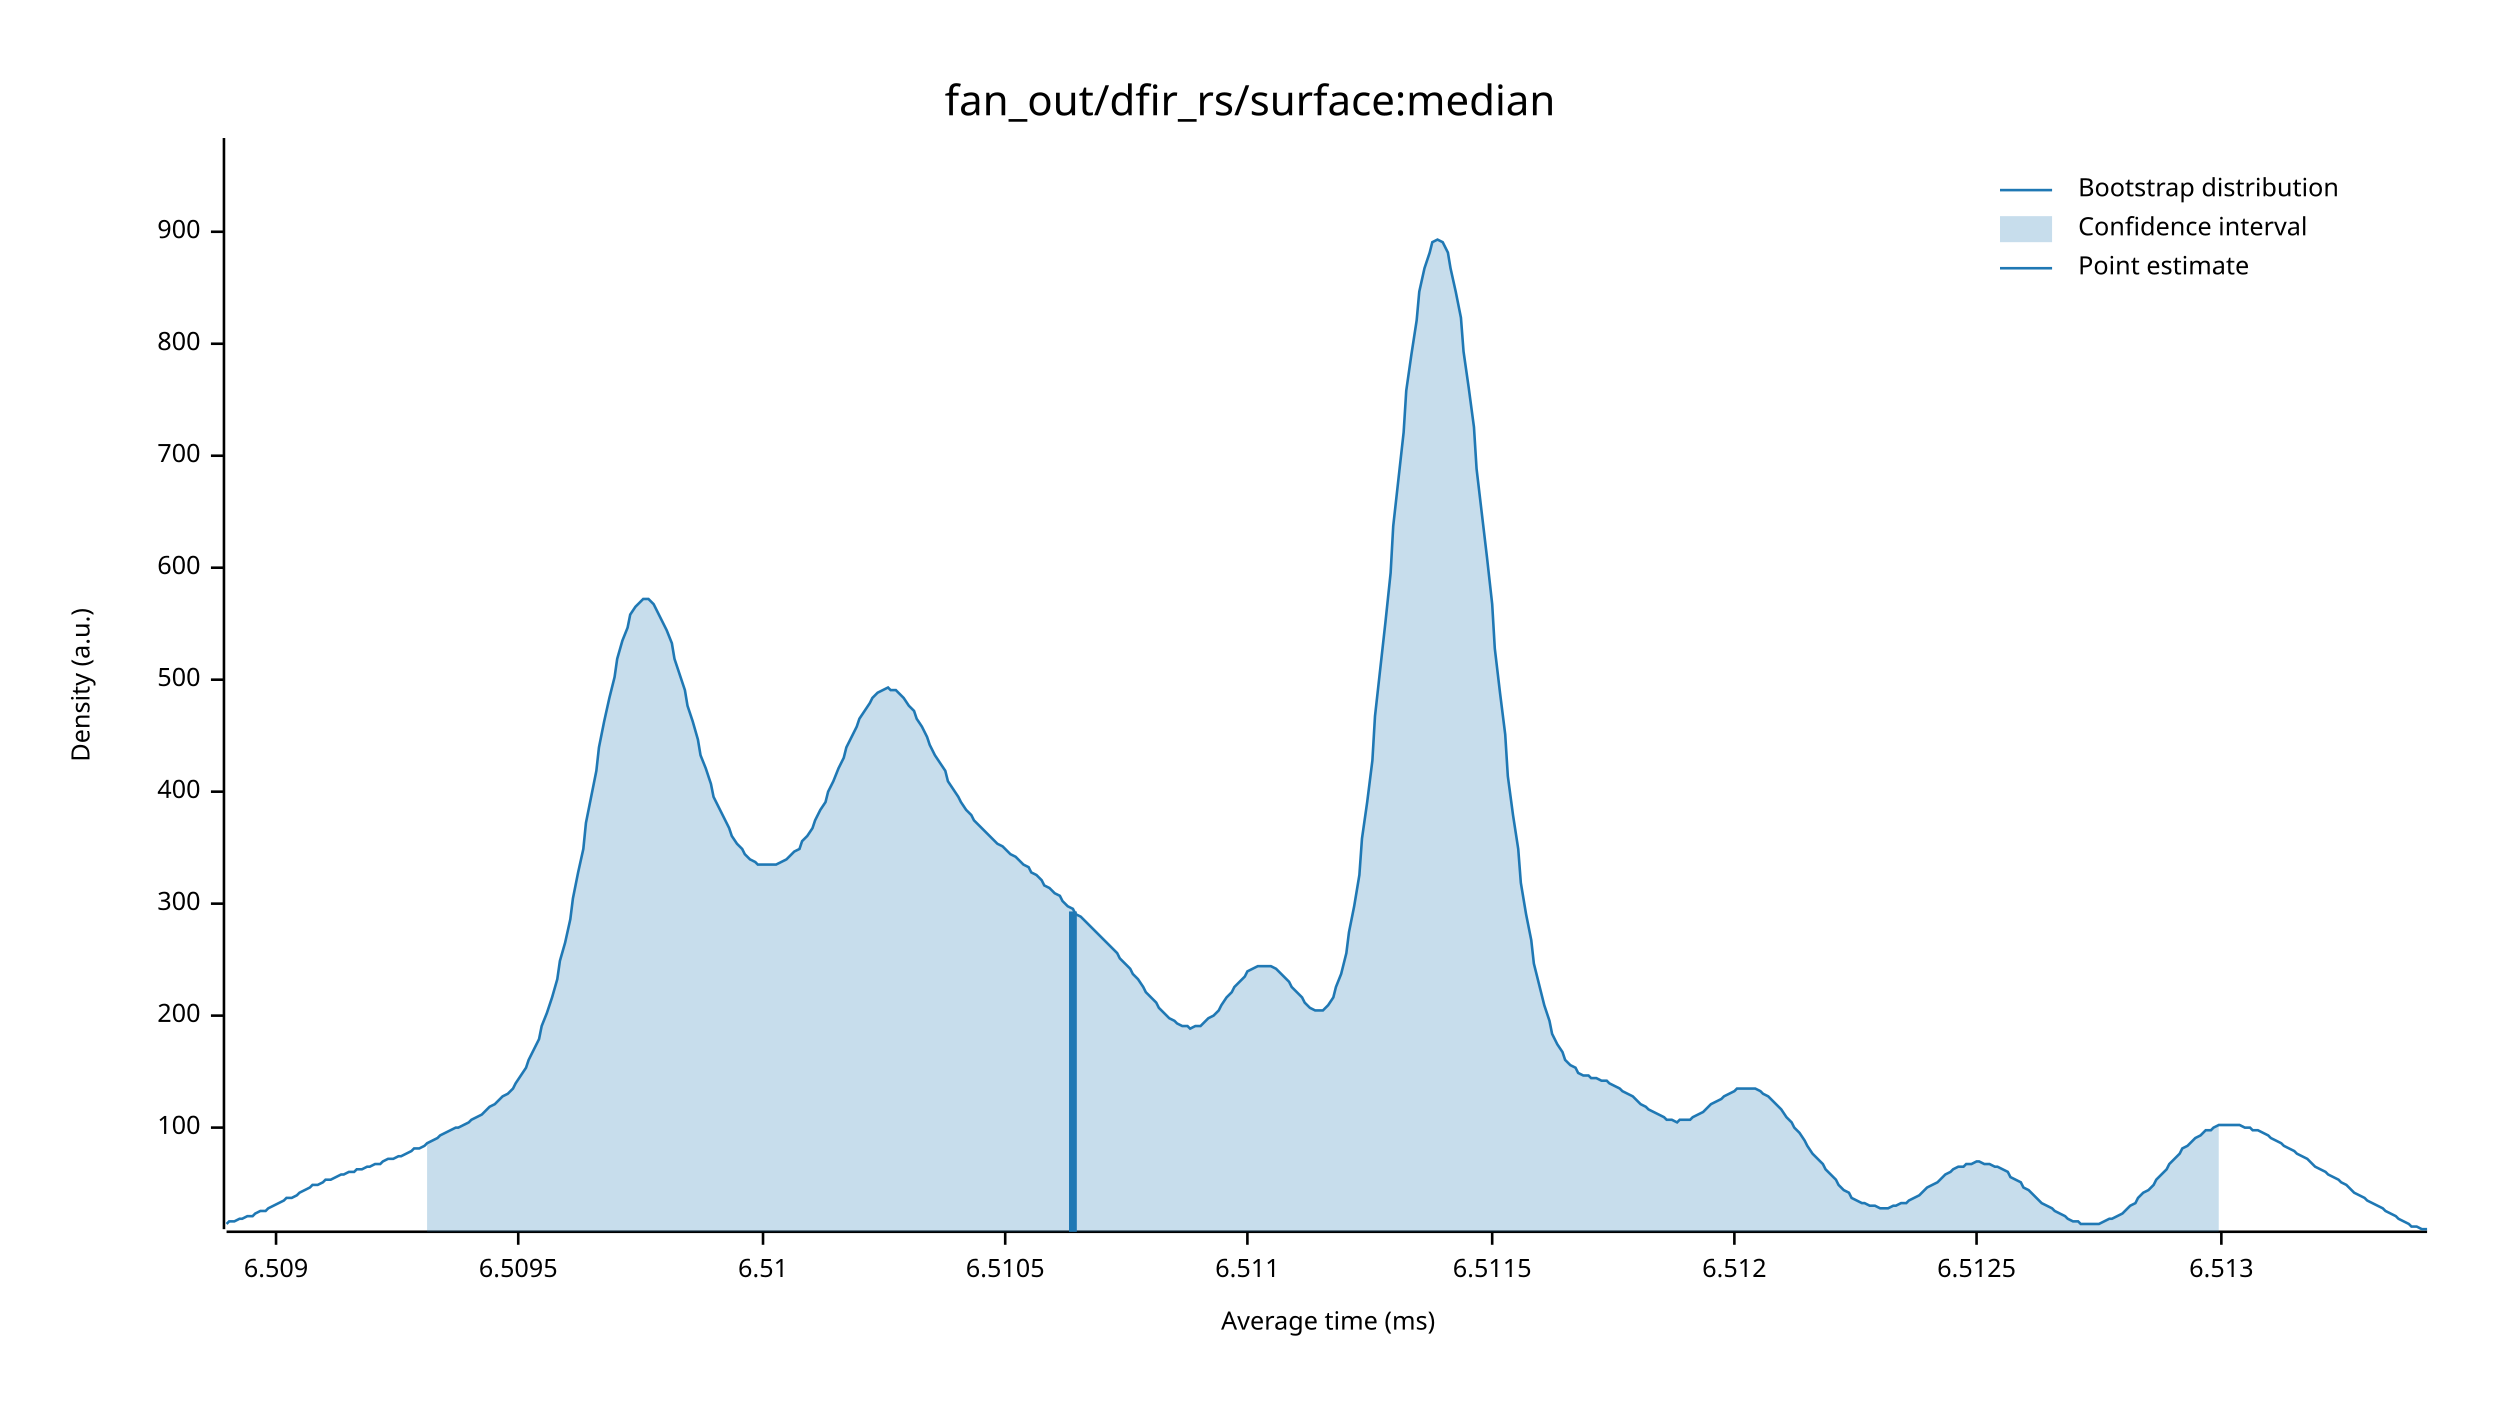
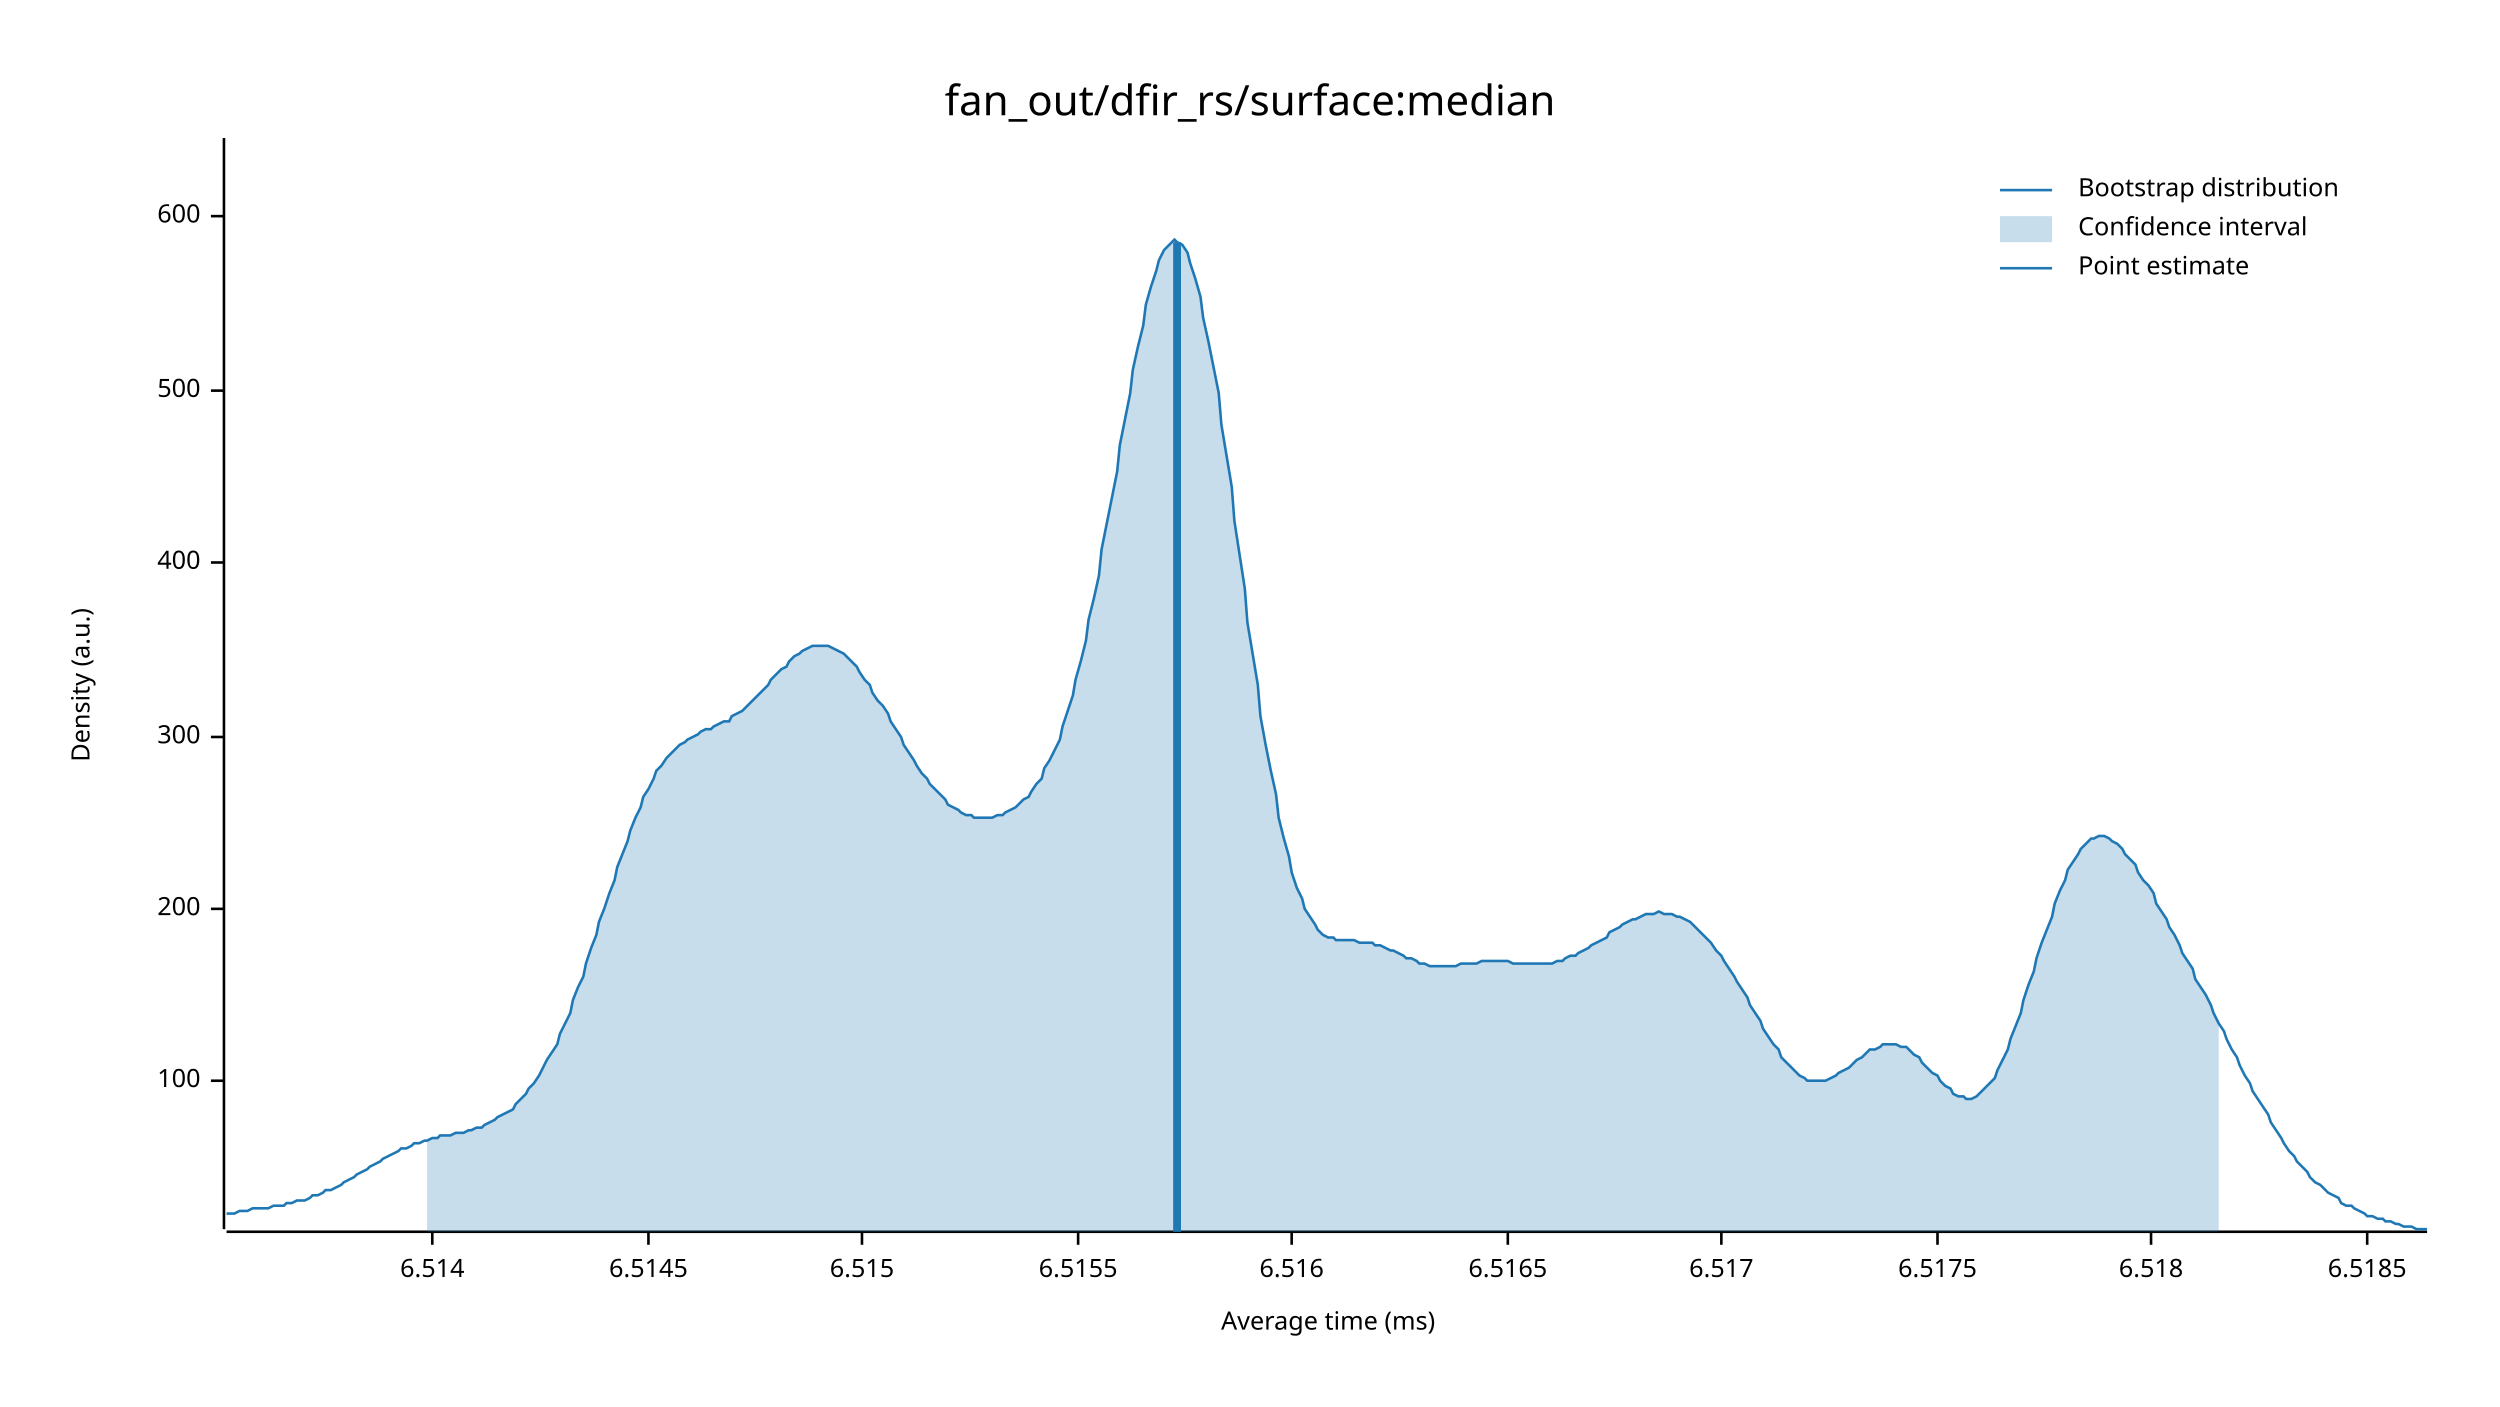
<svg xmlns="http://www.w3.org/2000/svg" width="960" height="540" viewBox="0 0 960 540">
  <text x="480" y="32" dy="0.76em" text-anchor="middle" font-family="sans-serif" font-size="16.129" opacity="1" fill="#000000">
fan_out/dfir_rs/surface:median
</text>
  <text x="27" y="263" dy="0.76em" text-anchor="middle" font-family="sans-serif" font-size="9.677" opacity="1" fill="#000000" transform="rotate(270, 27, 263)">
Density (a.u.)
</text>
  <text x="510" y="513" dy="-0.5ex" text-anchor="middle" font-family="sans-serif" font-size="9.677" opacity="1" fill="#000000">
Average time (ms)
</text>
  <polyline fill="none" opacity="1" stroke="#000000" stroke-width="1" points="86,53 86,472 " />
-   <text x="77" y="433" dy="0.5ex" text-anchor="end" font-family="sans-serif" font-size="9.677" opacity="1" fill="#000000">
+   <text x="77" y="415" dy="0.5ex" text-anchor="end" font-family="sans-serif" font-size="9.677" opacity="1" fill="#000000">
100
</text>
-   <polyline fill="none" opacity="1" stroke="#000000" stroke-width="1" points="81,433 86,433 " />
-   <text x="77" y="390" dy="0.5ex" text-anchor="end" font-family="sans-serif" font-size="9.677" opacity="1" fill="#000000">
+   <polyline fill="none" opacity="1" stroke="#000000" stroke-width="1" points="81,415 86,415 " />
+   <text x="77" y="349" dy="0.5ex" text-anchor="end" font-family="sans-serif" font-size="9.677" opacity="1" fill="#000000">
200
</text>
-   <polyline fill="none" opacity="1" stroke="#000000" stroke-width="1" points="81,390 86,390 " />
-   <text x="77" y="347" dy="0.5ex" text-anchor="end" font-family="sans-serif" font-size="9.677" opacity="1" fill="#000000">
+   <polyline fill="none" opacity="1" stroke="#000000" stroke-width="1" points="81,349 86,349 " />
+   <text x="77" y="283" dy="0.5ex" text-anchor="end" font-family="sans-serif" font-size="9.677" opacity="1" fill="#000000">
300
</text>
-   <polyline fill="none" opacity="1" stroke="#000000" stroke-width="1" points="81,347 86,347 " />
-   <text x="77" y="304" dy="0.5ex" text-anchor="end" font-family="sans-serif" font-size="9.677" opacity="1" fill="#000000">
+   <polyline fill="none" opacity="1" stroke="#000000" stroke-width="1" points="81,283 86,283 " />
+   <text x="77" y="216" dy="0.5ex" text-anchor="end" font-family="sans-serif" font-size="9.677" opacity="1" fill="#000000">
400
</text>
-   <polyline fill="none" opacity="1" stroke="#000000" stroke-width="1" points="81,304 86,304 " />
-   <text x="77" y="261" dy="0.5ex" text-anchor="end" font-family="sans-serif" font-size="9.677" opacity="1" fill="#000000">
+   <polyline fill="none" opacity="1" stroke="#000000" stroke-width="1" points="81,216 86,216 " />
+   <text x="77" y="150" dy="0.5ex" text-anchor="end" font-family="sans-serif" font-size="9.677" opacity="1" fill="#000000">
500
</text>
-   <polyline fill="none" opacity="1" stroke="#000000" stroke-width="1" points="81,261 86,261 " />
-   <text x="77" y="218" dy="0.5ex" text-anchor="end" font-family="sans-serif" font-size="9.677" opacity="1" fill="#000000">
+   <polyline fill="none" opacity="1" stroke="#000000" stroke-width="1" points="81,150 86,150 " />
+   <text x="77" y="83" dy="0.5ex" text-anchor="end" font-family="sans-serif" font-size="9.677" opacity="1" fill="#000000">
600
</text>
-   <polyline fill="none" opacity="1" stroke="#000000" stroke-width="1" points="81,218 86,218 " />
-   <text x="77" y="175" dy="0.5ex" text-anchor="end" font-family="sans-serif" font-size="9.677" opacity="1" fill="#000000">
- 700
+   <polyline fill="none" opacity="1" stroke="#000000" stroke-width="1" points="81,83 86,83 " />
+   <polyline fill="none" opacity="1" stroke="#000000" stroke-width="1" points="87,473 932,473 " />
+   <text x="166" y="483" dy="0.76em" text-anchor="middle" font-family="sans-serif" font-size="9.677" opacity="1" fill="#000000">
+ 6.514
</text>
-   <polyline fill="none" opacity="1" stroke="#000000" stroke-width="1" points="81,175 86,175 " />
-   <text x="77" y="132" dy="0.5ex" text-anchor="end" font-family="sans-serif" font-size="9.677" opacity="1" fill="#000000">
- 800
+   <polyline fill="none" opacity="1" stroke="#000000" stroke-width="1" points="166,473 166,478 " />
+   <text x="249" y="483" dy="0.76em" text-anchor="middle" font-family="sans-serif" font-size="9.677" opacity="1" fill="#000000">
+ 6.5145
</text>
-   <polyline fill="none" opacity="1" stroke="#000000" stroke-width="1" points="81,132 86,132 " />
-   <text x="77" y="89" dy="0.5ex" text-anchor="end" font-family="sans-serif" font-size="9.677" opacity="1" fill="#000000">
- 900
+   <polyline fill="none" opacity="1" stroke="#000000" stroke-width="1" points="249,473 249,478 " />
+   <text x="331" y="483" dy="0.76em" text-anchor="middle" font-family="sans-serif" font-size="9.677" opacity="1" fill="#000000">
+ 6.515
</text>
-   <polyline fill="none" opacity="1" stroke="#000000" stroke-width="1" points="81,89 86,89 " />
-   <polyline fill="none" opacity="1" stroke="#000000" stroke-width="1" points="87,473 932,473 " />
-   <text x="106" y="483" dy="0.76em" text-anchor="middle" font-family="sans-serif" font-size="9.677" opacity="1" fill="#000000">
- 6.509
+   <polyline fill="none" opacity="1" stroke="#000000" stroke-width="1" points="331,473 331,478 " />
+   <text x="414" y="483" dy="0.76em" text-anchor="middle" font-family="sans-serif" font-size="9.677" opacity="1" fill="#000000">
+ 6.5155
</text>
-   <polyline fill="none" opacity="1" stroke="#000000" stroke-width="1" points="106,473 106,478 " />
-   <text x="199" y="483" dy="0.76em" text-anchor="middle" font-family="sans-serif" font-size="9.677" opacity="1" fill="#000000">
- 6.5095
+   <polyline fill="none" opacity="1" stroke="#000000" stroke-width="1" points="414,473 414,478 " />
+   <text x="496" y="483" dy="0.76em" text-anchor="middle" font-family="sans-serif" font-size="9.677" opacity="1" fill="#000000">
+ 6.516
</text>
-   <polyline fill="none" opacity="1" stroke="#000000" stroke-width="1" points="199,473 199,478 " />
-   <text x="293" y="483" dy="0.76em" text-anchor="middle" font-family="sans-serif" font-size="9.677" opacity="1" fill="#000000">
- 6.51
+   <polyline fill="none" opacity="1" stroke="#000000" stroke-width="1" points="496,473 496,478 " />
+   <text x="579" y="483" dy="0.76em" text-anchor="middle" font-family="sans-serif" font-size="9.677" opacity="1" fill="#000000">
+ 6.5165
</text>
-   <polyline fill="none" opacity="1" stroke="#000000" stroke-width="1" points="293,473 293,478 " />
-   <text x="386" y="483" dy="0.76em" text-anchor="middle" font-family="sans-serif" font-size="9.677" opacity="1" fill="#000000">
- 6.5105
+   <polyline fill="none" opacity="1" stroke="#000000" stroke-width="1" points="579,473 579,478 " />
+   <text x="661" y="483" dy="0.76em" text-anchor="middle" font-family="sans-serif" font-size="9.677" opacity="1" fill="#000000">
+ 6.517
</text>
-   <polyline fill="none" opacity="1" stroke="#000000" stroke-width="1" points="386,473 386,478 " />
-   <text x="479" y="483" dy="0.76em" text-anchor="middle" font-family="sans-serif" font-size="9.677" opacity="1" fill="#000000">
- 6.511
+   <polyline fill="none" opacity="1" stroke="#000000" stroke-width="1" points="661,473 661,478 " />
+   <text x="744" y="483" dy="0.76em" text-anchor="middle" font-family="sans-serif" font-size="9.677" opacity="1" fill="#000000">
+ 6.5175
</text>
-   <polyline fill="none" opacity="1" stroke="#000000" stroke-width="1" points="479,473 479,478 " />
-   <text x="573" y="483" dy="0.76em" text-anchor="middle" font-family="sans-serif" font-size="9.677" opacity="1" fill="#000000">
- 6.5115
+   <polyline fill="none" opacity="1" stroke="#000000" stroke-width="1" points="744,473 744,478 " />
+   <text x="826" y="483" dy="0.76em" text-anchor="middle" font-family="sans-serif" font-size="9.677" opacity="1" fill="#000000">
+ 6.518
</text>
-   <polyline fill="none" opacity="1" stroke="#000000" stroke-width="1" points="573,473 573,478 " />
-   <text x="666" y="483" dy="0.76em" text-anchor="middle" font-family="sans-serif" font-size="9.677" opacity="1" fill="#000000">
- 6.512
+   <polyline fill="none" opacity="1" stroke="#000000" stroke-width="1" points="826,473 826,478 " />
+   <text x="909" y="483" dy="0.76em" text-anchor="middle" font-family="sans-serif" font-size="9.677" opacity="1" fill="#000000">
+ 6.5185
</text>
-   <polyline fill="none" opacity="1" stroke="#000000" stroke-width="1" points="666,473 666,478 " />
-   <text x="759" y="483" dy="0.76em" text-anchor="middle" font-family="sans-serif" font-size="9.677" opacity="1" fill="#000000">
- 6.5125
- </text>
-   <polyline fill="none" opacity="1" stroke="#000000" stroke-width="1" points="759,473 759,478 " />
-   <text x="853" y="483" dy="0.76em" text-anchor="middle" font-family="sans-serif" font-size="9.677" opacity="1" fill="#000000">
- 6.513
- </text>
-   <polyline fill="none" opacity="1" stroke="#000000" stroke-width="1" points="853,473 853,478 " />
-   <polyline fill="none" opacity="1" stroke="#1F78B4" stroke-width="1" points="87,470 88,469 90,469 92,468 93,468 95,467 97,467 98,466 100,465 102,465 103,464 105,463 107,462 109,461 110,460 112,460 114,459 115,458 117,457 119,456 120,455 122,455 124,454 125,453 127,453 129,452 131,451 132,451 134,450 136,450 137,449 139,449 141,448 142,448 144,447 146,447 147,446 149,445 151,445 153,444 154,444 156,443 158,442 159,441 161,441 163,440 164,439 166,438 168,437 169,436 171,435 173,434 175,433 176,433 178,432 180,431 181,430 183,429 185,428 186,427 188,425 190,424 191,423 193,421 195,420 197,418 198,416 200,413 202,410 203,407 205,403 207,399 208,394 210,389 212,383 214,376 215,369 217,362 219,353 220,345 222,335 224,326 225,316 227,306 229,296 230,287 232,277 234,268 236,260 237,253 239,246 241,241 242,236 244,233 246,231 247,230 249,230 251,232 252,234 254,238 256,242 258,247 259,253 261,259 263,265 264,271 266,277 268,284 269,290 271,295 273,301 274,306 276,310 278,314 280,318 281,321 283,324 285,326 286,328 288,330 290,331 291,332 293,332 295,332 296,332 298,332 300,331 302,330 303,329 305,327 307,326 308,323 310,321 312,318 313,315 315,311 317,308 318,304 320,300 322,295 324,291 325,287 327,283 329,279 330,276 332,273 334,270 335,268 337,266 339,265 341,264 342,265 344,265 346,267 347,268 349,271 351,273 352,276 354,279 356,283 357,286 359,290 361,293 363,296 364,300 366,303 368,306 369,308 371,311 373,313 374,315 376,317 378,319 379,320 381,322 383,324 385,325 386,326 388,328 390,329 391,330 393,332 395,333 396,335 398,336 400,338 401,340 403,341 405,343 407,344 408,346 410,348 412,349 413,351 415,352 417,354 418,355 420,357 422,359 423,360 425,362 427,364 429,366 430,368 432,370 434,372 435,374 437,376 439,379 440,381 442,383 444,385 445,387 447,389 449,391 451,392 452,393 454,394 456,394 457,395 459,394 461,394 462,393 464,391 466,390 468,388 469,386 471,383 473,381 474,379 476,377 478,375 479,373 481,372 483,371 484,371 486,371 488,371 490,372 491,373 493,375 495,377 496,379 498,381 500,383 501,385 503,387 505,388 506,388 508,388 510,386 512,383 513,379 515,374 517,366 518,358 520,348 522,336 523,322 525,308 527,292 528,275 530,257 532,239 534,220 535,202 537,184 539,166 540,150 542,136 544,123 545,112 547,103 549,97 550,93 552,92 554,93 556,97 557,103 559,112 561,122 562,135 564,149 566,164 567,180 569,197 571,214 573,232 574,249 576,266 578,282 579,298 581,313 583,326 584,339 586,351 588,361 589,370 591,378 593,386 595,392 596,397 598,401 600,404 601,407 603,409 605,410 606,412 608,413 610,413 611,414 613,414 615,415 617,415 618,416 620,417 622,418 623,419 625,420 627,421 628,422 630,424 632,425 633,426 635,427 637,428 639,429 640,430 642,430 644,431 645,430 647,430 649,430 650,429 652,428 654,427 655,426 657,424 659,423 661,422 662,421 664,420 666,419 667,418 669,418 671,418 672,418 674,418 676,419 677,420 679,421 681,423 683,425 684,426 686,429 688,431 689,433 691,435 693,438 694,440 696,443 698,445 700,447 701,449 703,451 705,453 706,455 708,457 710,458 711,460 713,461 715,462 716,462 718,463 720,463 722,464 723,464 725,464 727,463 728,463 730,462 732,462 733,461 735,460 737,459 738,458 740,456 742,455 744,454 745,453 747,451 749,450 750,449 752,448 754,448 755,447 757,447 759,446 760,446 762,447 764,447 766,448 767,448 769,449 771,450 772,452 774,453 776,454 777,456 779,457 781,459 782,460 784,462 786,463 788,464 789,465 791,466 793,467 794,468 796,469 798,469 799,470 801,470 803,470 804,470 806,470 808,469 810,468 811,468 813,467 815,466 816,465 818,463 820,462 821,460 823,458 825,457 827,455 828,453 830,451 832,449 833,447 835,445 837,443 838,441 840,440 842,438 843,437 845,436 847,434 849,434 850,433 852,432 854,432 855,432 857,432 859,432 860,432 862,433 864,433 865,434 867,434 869,435 871,436 872,437 874,438 876,439 877,440 879,441 881,442 882,443 884,444 886,445 887,446 889,448 891,449 893,450 894,451 896,452 898,453 899,454 901,455 903,457 904,458 906,459 908,460 909,461 911,462 913,463 915,464 916,465 918,466 920,467 921,468 923,469 925,470 926,471 928,471 930,472 932,472 " />
-   <polygon opacity="0.25" fill="#1F78B4" points="164,439 166,438 168,437 169,436 171,435 173,434 175,433 176,433 178,432 180,431 181,430 183,429 185,428 186,427 188,425 190,424 191,423 193,421 195,420 197,418 198,416 200,413 202,410 203,407 205,403 207,399 208,394 210,389 212,383 214,376 215,369 217,362 219,353 220,345 222,335 224,326 225,316 227,306 229,296 230,287 232,277 234,268 236,260 237,253 239,246 241,241 242,236 244,233 246,231 247,230 249,230 251,232 252,234 254,238 256,242 258,247 259,253 261,259 263,265 264,271 266,277 268,284 269,290 271,295 273,301 274,306 276,310 278,314 280,318 281,321 283,324 285,326 286,328 288,330 290,331 291,332 293,332 295,332 296,332 298,332 300,331 302,330 303,329 305,327 307,326 308,323 310,321 312,318 313,315 315,311 317,308 318,304 320,300 322,295 324,291 325,287 327,283 329,279 330,276 332,273 334,270 335,268 337,266 339,265 341,264 342,265 344,265 346,267 347,268 349,271 351,273 352,276 354,279 356,283 357,286 359,290 361,293 363,296 364,300 366,303 368,306 369,308 371,311 373,313 374,315 376,317 378,319 379,320 381,322 383,324 385,325 386,326 388,328 390,329 391,330 393,332 395,333 396,335 398,336 400,338 401,340 403,341 405,343 407,344 408,346 410,348 412,349 413,351 415,352 417,354 418,355 420,357 422,359 423,360 425,362 427,364 429,366 430,368 432,370 434,372 435,374 437,376 439,379 440,381 442,383 444,385 445,387 447,389 449,391 451,392 452,393 454,394 456,394 457,395 459,394 461,394 462,393 464,391 466,390 468,388 469,386 471,383 473,381 474,379 476,377 478,375 479,373 481,372 483,371 484,371 486,371 488,371 490,372 491,373 493,375 495,377 496,379 498,381 500,383 501,385 503,387 505,388 506,388 508,388 510,386 512,383 513,379 515,374 517,366 518,358 520,348 522,336 523,322 525,308 527,292 528,275 530,257 532,239 534,220 535,202 537,184 539,166 540,150 542,136 544,123 545,112 547,103 549,97 550,93 552,92 554,93 556,97 557,103 559,112 561,122 562,135 564,149 566,164 567,180 569,197 571,214 573,232 574,249 576,266 578,282 579,298 581,313 583,326 584,339 586,351 588,361 589,370 591,378 593,386 595,392 596,397 598,401 600,404 601,407 603,409 605,410 606,412 608,413 610,413 611,414 613,414 615,415 617,415 618,416 620,417 622,418 623,419 625,420 627,421 628,422 630,424 632,425 633,426 635,427 637,428 639,429 640,430 642,430 644,431 645,430 647,430 649,430 650,429 652,428 654,427 655,426 657,424 659,423 661,422 662,421 664,420 666,419 667,418 669,418 671,418 672,418 674,418 676,419 677,420 679,421 681,423 683,425 684,426 686,429 688,431 689,433 691,435 693,438 694,440 696,443 698,445 700,447 701,449 703,451 705,453 706,455 708,457 710,458 711,460 713,461 715,462 716,462 718,463 720,463 722,464 723,464 725,464 727,463 728,463 730,462 732,462 733,461 735,460 737,459 738,458 740,456 742,455 744,454 745,453 747,451 749,450 750,449 752,448 754,448 755,447 757,447 759,446 760,446 762,447 764,447 766,448 767,448 769,449 771,450 772,452 774,453 776,454 777,456 779,457 781,459 782,460 784,462 786,463 788,464 789,465 791,466 793,467 794,468 796,469 798,469 799,470 801,470 803,470 804,470 806,470 808,469 810,468 811,468 813,467 815,466 816,465 818,463 820,462 821,460 823,458 825,457 827,455 828,453 830,451 832,449 833,447 835,445 837,443 838,441 840,440 842,438 843,437 845,436 847,434 849,434 850,433 852,432 852,473 164,473 " />
-   <polyline fill="none" opacity="1" stroke="#1F78B4" stroke-width="3" points="412,473 412,350 " />
+   <polyline fill="none" opacity="1" stroke="#000000" stroke-width="1" points="909,473 909,478 " />
+   <polyline fill="none" opacity="1" stroke="#1F78B4" stroke-width="1" points="87,466 88,466 90,466 92,465 93,465 95,465 97,464 98,464 100,464 102,464 103,464 105,463 107,463 109,463 110,462 112,462 114,461 115,461 117,461 119,460 120,459 122,459 124,458 125,457 127,457 129,456 131,455 132,454 134,453 136,452 137,451 139,450 141,449 142,448 144,447 146,446 147,445 149,444 151,443 153,442 154,441 156,441 158,440 159,439 161,439 163,438 164,438 166,437 168,437 169,436 171,436 173,436 175,435 176,435 178,435 180,434 181,434 183,433 185,433 186,432 188,431 190,430 191,429 193,428 195,427 197,426 198,424 200,422 202,420 203,418 205,416 207,413 208,411 210,407 212,404 214,401 215,397 217,393 219,389 220,384 222,379 224,375 225,370 227,364 229,359 230,354 232,349 234,343 236,338 237,333 239,328 241,323 242,319 244,314 246,310 247,306 249,303 251,299 252,296 254,294 256,291 258,289 259,288 261,286 263,285 264,284 266,283 268,282 269,281 271,280 273,280 274,279 276,278 278,277 280,277 281,275 283,274 285,273 286,272 288,270 290,268 291,267 293,265 295,263 296,261 298,259 300,257 302,256 303,254 305,252 307,251 308,250 310,249 312,248 313,248 315,248 317,248 318,248 320,249 322,250 324,251 325,252 327,254 329,256 330,258 332,261 334,263 335,266 337,269 339,271 341,274 342,277 344,280 346,283 347,286 349,289 351,292 352,294 354,297 356,299 357,301 359,303 361,305 363,307 364,309 366,310 368,311 369,312 371,313 373,313 374,314 376,314 378,314 379,314 381,314 383,313 385,313 386,312 388,311 390,310 391,309 393,307 395,306 396,304 398,301 400,299 401,295 403,292 405,288 407,284 408,279 410,273 412,267 413,261 415,254 417,246 418,238 420,230 422,221 423,211 425,201 427,191 429,181 430,171 432,161 434,151 435,142 437,133 439,125 440,117 442,110 444,104 445,100 447,96 449,94 451,92 452,93 454,94 456,97 457,101 459,107 461,114 462,122 464,131 466,141 468,151 469,163 471,175 473,187 474,200 476,213 478,226 479,239 481,251 483,263 484,275 486,286 488,296 490,305 491,314 493,322 495,329 496,335 498,341 500,345 501,349 503,352 505,355 506,357 508,359 510,360 512,360 513,361 515,361 517,361 518,361 520,361 522,362 523,362 525,362 527,362 528,363 530,363 532,364 534,365 535,365 537,366 539,367 540,368 542,368 544,369 545,370 547,370 549,371 550,371 552,371 554,371 556,371 557,371 559,371 561,370 562,370 564,370 566,370 567,370 569,369 571,369 573,369 574,369 576,369 578,369 579,369 581,370 583,370 584,370 586,370 588,370 589,370 591,370 593,370 595,370 596,370 598,369 600,369 601,368 603,367 605,367 606,366 608,365 610,364 611,363 613,362 615,361 617,360 618,358 620,357 622,356 623,355 625,354 627,353 628,353 630,352 632,351 633,351 635,351 637,350 639,351 640,351 642,351 644,352 645,352 647,353 649,354 650,355 652,357 654,359 655,360 657,362 659,365 661,367 662,369 664,372 666,375 667,377 669,380 671,383 672,386 674,389 676,392 677,395 679,398 681,401 683,403 684,406 686,408 688,410 689,411 691,413 693,414 694,415 696,415 698,415 700,415 701,415 703,414 705,413 706,412 708,411 710,410 711,409 713,407 715,406 716,405 718,403 720,403 722,402 723,401 725,401 727,401 728,401 730,402 732,402 733,403 735,405 737,406 738,408 740,410 742,412 744,413 745,415 747,417 749,418 750,420 752,421 754,421 755,422 757,422 759,421 760,420 762,418 764,416 766,414 767,411 769,407 771,403 772,399 774,394 776,389 777,384 779,378 781,373 782,368 784,362 786,357 788,352 789,347 791,342 793,338 794,334 796,331 798,328 799,326 801,324 803,322 804,322 806,321 808,321 810,322 811,323 813,324 815,326 816,328 818,330 820,332 821,335 823,338 825,340 827,343 828,347 830,350 832,353 833,356 835,359 837,363 838,366 840,369 842,372 843,376 845,379 847,382 849,386 850,389 852,393 854,396 855,399 857,403 859,406 860,409 862,413 864,416 865,419 867,422 869,425 871,428 872,431 874,434 876,437 877,439 879,442 881,444 882,446 884,448 886,450 887,452 889,454 891,455 893,457 894,458 896,459 898,460 899,462 901,463 903,463 904,464 906,465 908,466 909,467 911,467 913,468 915,468 916,469 918,469 920,470 921,470 923,471 925,471 926,471 928,472 930,472 932,472 " />
+   <polygon opacity="0.25" fill="#1F78B4" points="164,438 166,437 168,437 169,436 171,436 173,436 175,435 176,435 178,435 180,434 181,434 183,433 185,433 186,432 188,431 190,430 191,429 193,428 195,427 197,426 198,424 200,422 202,420 203,418 205,416 207,413 208,411 210,407 212,404 214,401 215,397 217,393 219,389 220,384 222,379 224,375 225,370 227,364 229,359 230,354 232,349 234,343 236,338 237,333 239,328 241,323 242,319 244,314 246,310 247,306 249,303 251,299 252,296 254,294 256,291 258,289 259,288 261,286 263,285 264,284 266,283 268,282 269,281 271,280 273,280 274,279 276,278 278,277 280,277 281,275 283,274 285,273 286,272 288,270 290,268 291,267 293,265 295,263 296,261 298,259 300,257 302,256 303,254 305,252 307,251 308,250 310,249 312,248 313,248 315,248 317,248 318,248 320,249 322,250 324,251 325,252 327,254 329,256 330,258 332,261 334,263 335,266 337,269 339,271 341,274 342,277 344,280 346,283 347,286 349,289 351,292 352,294 354,297 356,299 357,301 359,303 361,305 363,307 364,309 366,310 368,311 369,312 371,313 373,313 374,314 376,314 378,314 379,314 381,314 383,313 385,313 386,312 388,311 390,310 391,309 393,307 395,306 396,304 398,301 400,299 401,295 403,292 405,288 407,284 408,279 410,273 412,267 413,261 415,254 417,246 418,238 420,230 422,221 423,211 425,201 427,191 429,181 430,171 432,161 434,151 435,142 437,133 439,125 440,117 442,110 444,104 445,100 447,96 449,94 451,92 452,93 454,94 456,97 457,101 459,107 461,114 462,122 464,131 466,141 468,151 469,163 471,175 473,187 474,200 476,213 478,226 479,239 481,251 483,263 484,275 486,286 488,296 490,305 491,314 493,322 495,329 496,335 498,341 500,345 501,349 503,352 505,355 506,357 508,359 510,360 512,360 513,361 515,361 517,361 518,361 520,361 522,362 523,362 525,362 527,362 528,363 530,363 532,364 534,365 535,365 537,366 539,367 540,368 542,368 544,369 545,370 547,370 549,371 550,371 552,371 554,371 556,371 557,371 559,371 561,370 562,370 564,370 566,370 567,370 569,369 571,369 573,369 574,369 576,369 578,369 579,369 581,370 583,370 584,370 586,370 588,370 589,370 591,370 593,370 595,370 596,370 598,369 600,369 601,368 603,367 605,367 606,366 608,365 610,364 611,363 613,362 615,361 617,360 618,358 620,357 622,356 623,355 625,354 627,353 628,353 630,352 632,351 633,351 635,351 637,350 639,351 640,351 642,351 644,352 645,352 647,353 649,354 650,355 652,357 654,359 655,360 657,362 659,365 661,367 662,369 664,372 666,375 667,377 669,380 671,383 672,386 674,389 676,392 677,395 679,398 681,401 683,403 684,406 686,408 688,410 689,411 691,413 693,414 694,415 696,415 698,415 700,415 701,415 703,414 705,413 706,412 708,411 710,410 711,409 713,407 715,406 716,405 718,403 720,403 722,402 723,401 725,401 727,401 728,401 730,402 732,402 733,403 735,405 737,406 738,408 740,410 742,412 744,413 745,415 747,417 749,418 750,420 752,421 754,421 755,422 757,422 759,421 760,420 762,418 764,416 766,414 767,411 769,407 771,403 772,399 774,394 776,389 777,384 779,378 781,373 782,368 784,362 786,357 788,352 789,347 791,342 793,338 794,334 796,331 798,328 799,326 801,324 803,322 804,322 806,321 808,321 810,322 811,323 813,324 815,326 816,328 818,330 820,332 821,335 823,338 825,340 827,343 828,347 830,350 832,353 833,356 835,359 837,363 838,366 840,369 842,372 843,376 845,379 847,382 849,386 850,389 852,393 852,473 164,473 " />
+   <polyline fill="none" opacity="1" stroke="#1F78B4" stroke-width="3" points="452,473 452,93 " />
  <text x="798" y="68" dy="0.76em" text-anchor="start" font-family="sans-serif" font-size="9.677" opacity="1" fill="#000000">
Bootstrap distribution
</text>
  <text x="798" y="83" dy="0.76em" text-anchor="start" font-family="sans-serif" font-size="9.677" opacity="1" fill="#000000">
Confidence interval
</text>
  <text x="798" y="98" dy="0.76em" text-anchor="start" font-family="sans-serif" font-size="9.677" opacity="1" fill="#000000">
Point estimate
</text>
  <polyline fill="none" opacity="1" stroke="#1F78B4" stroke-width="1" points="768,73 788,73 " />
  <rect x="768" y="83" width="20" height="10" opacity="0.25" fill="#1F78B4" stroke="none" />
  <polyline fill="none" opacity="1" stroke="#1F78B4" stroke-width="1" points="768,103 788,103 " />
</svg>
